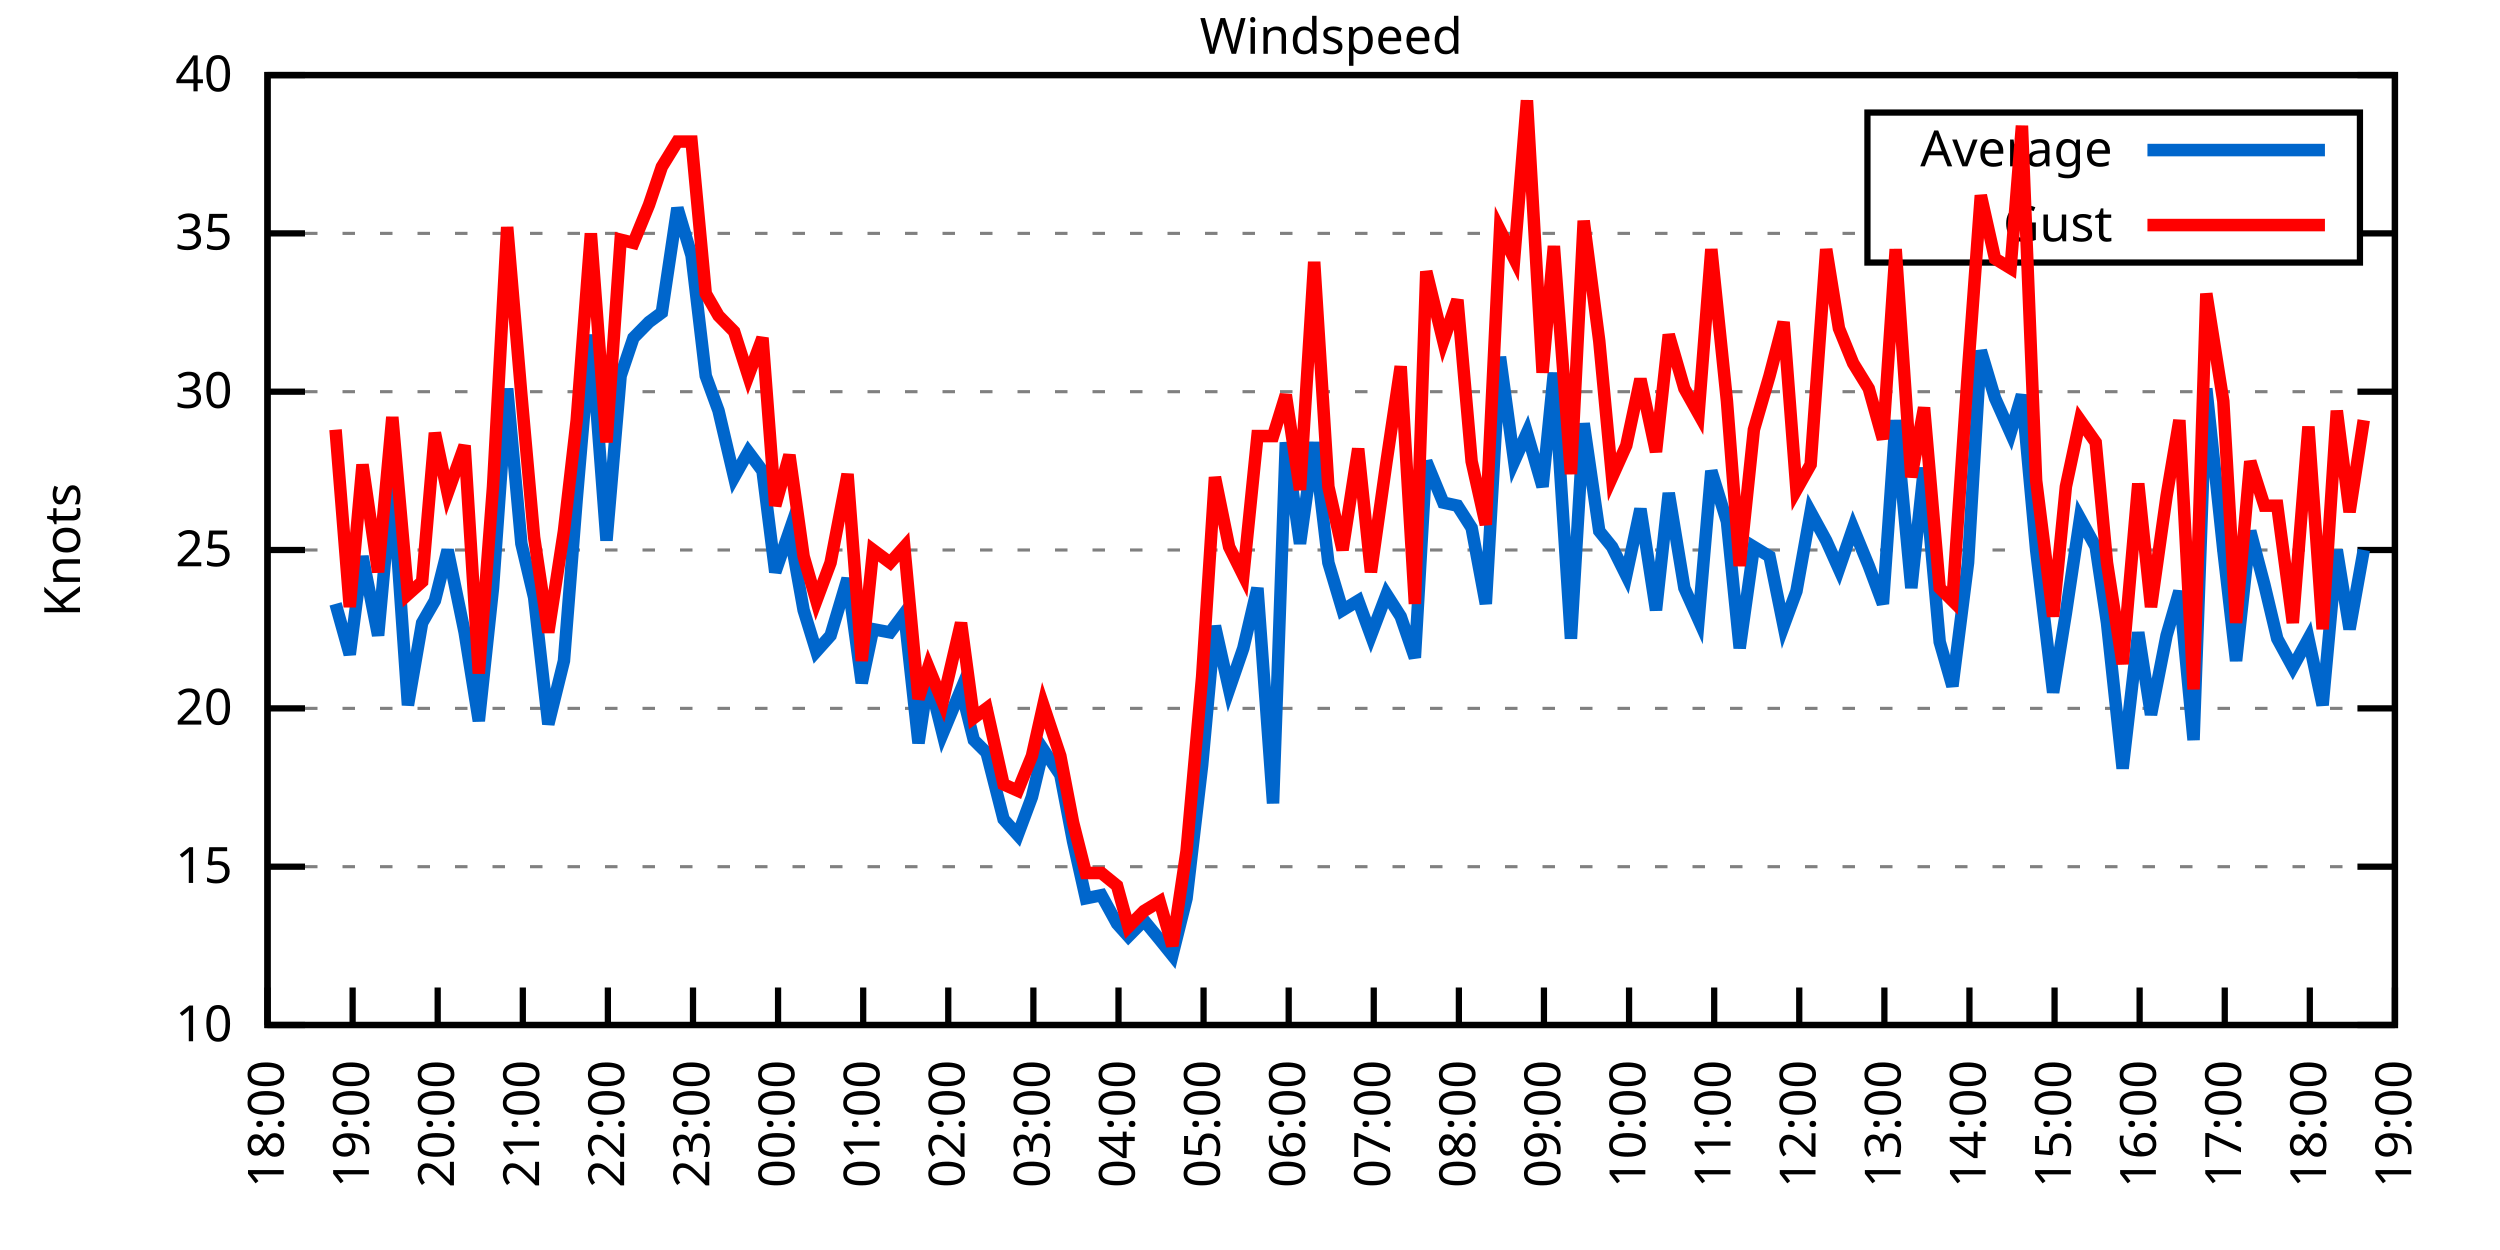
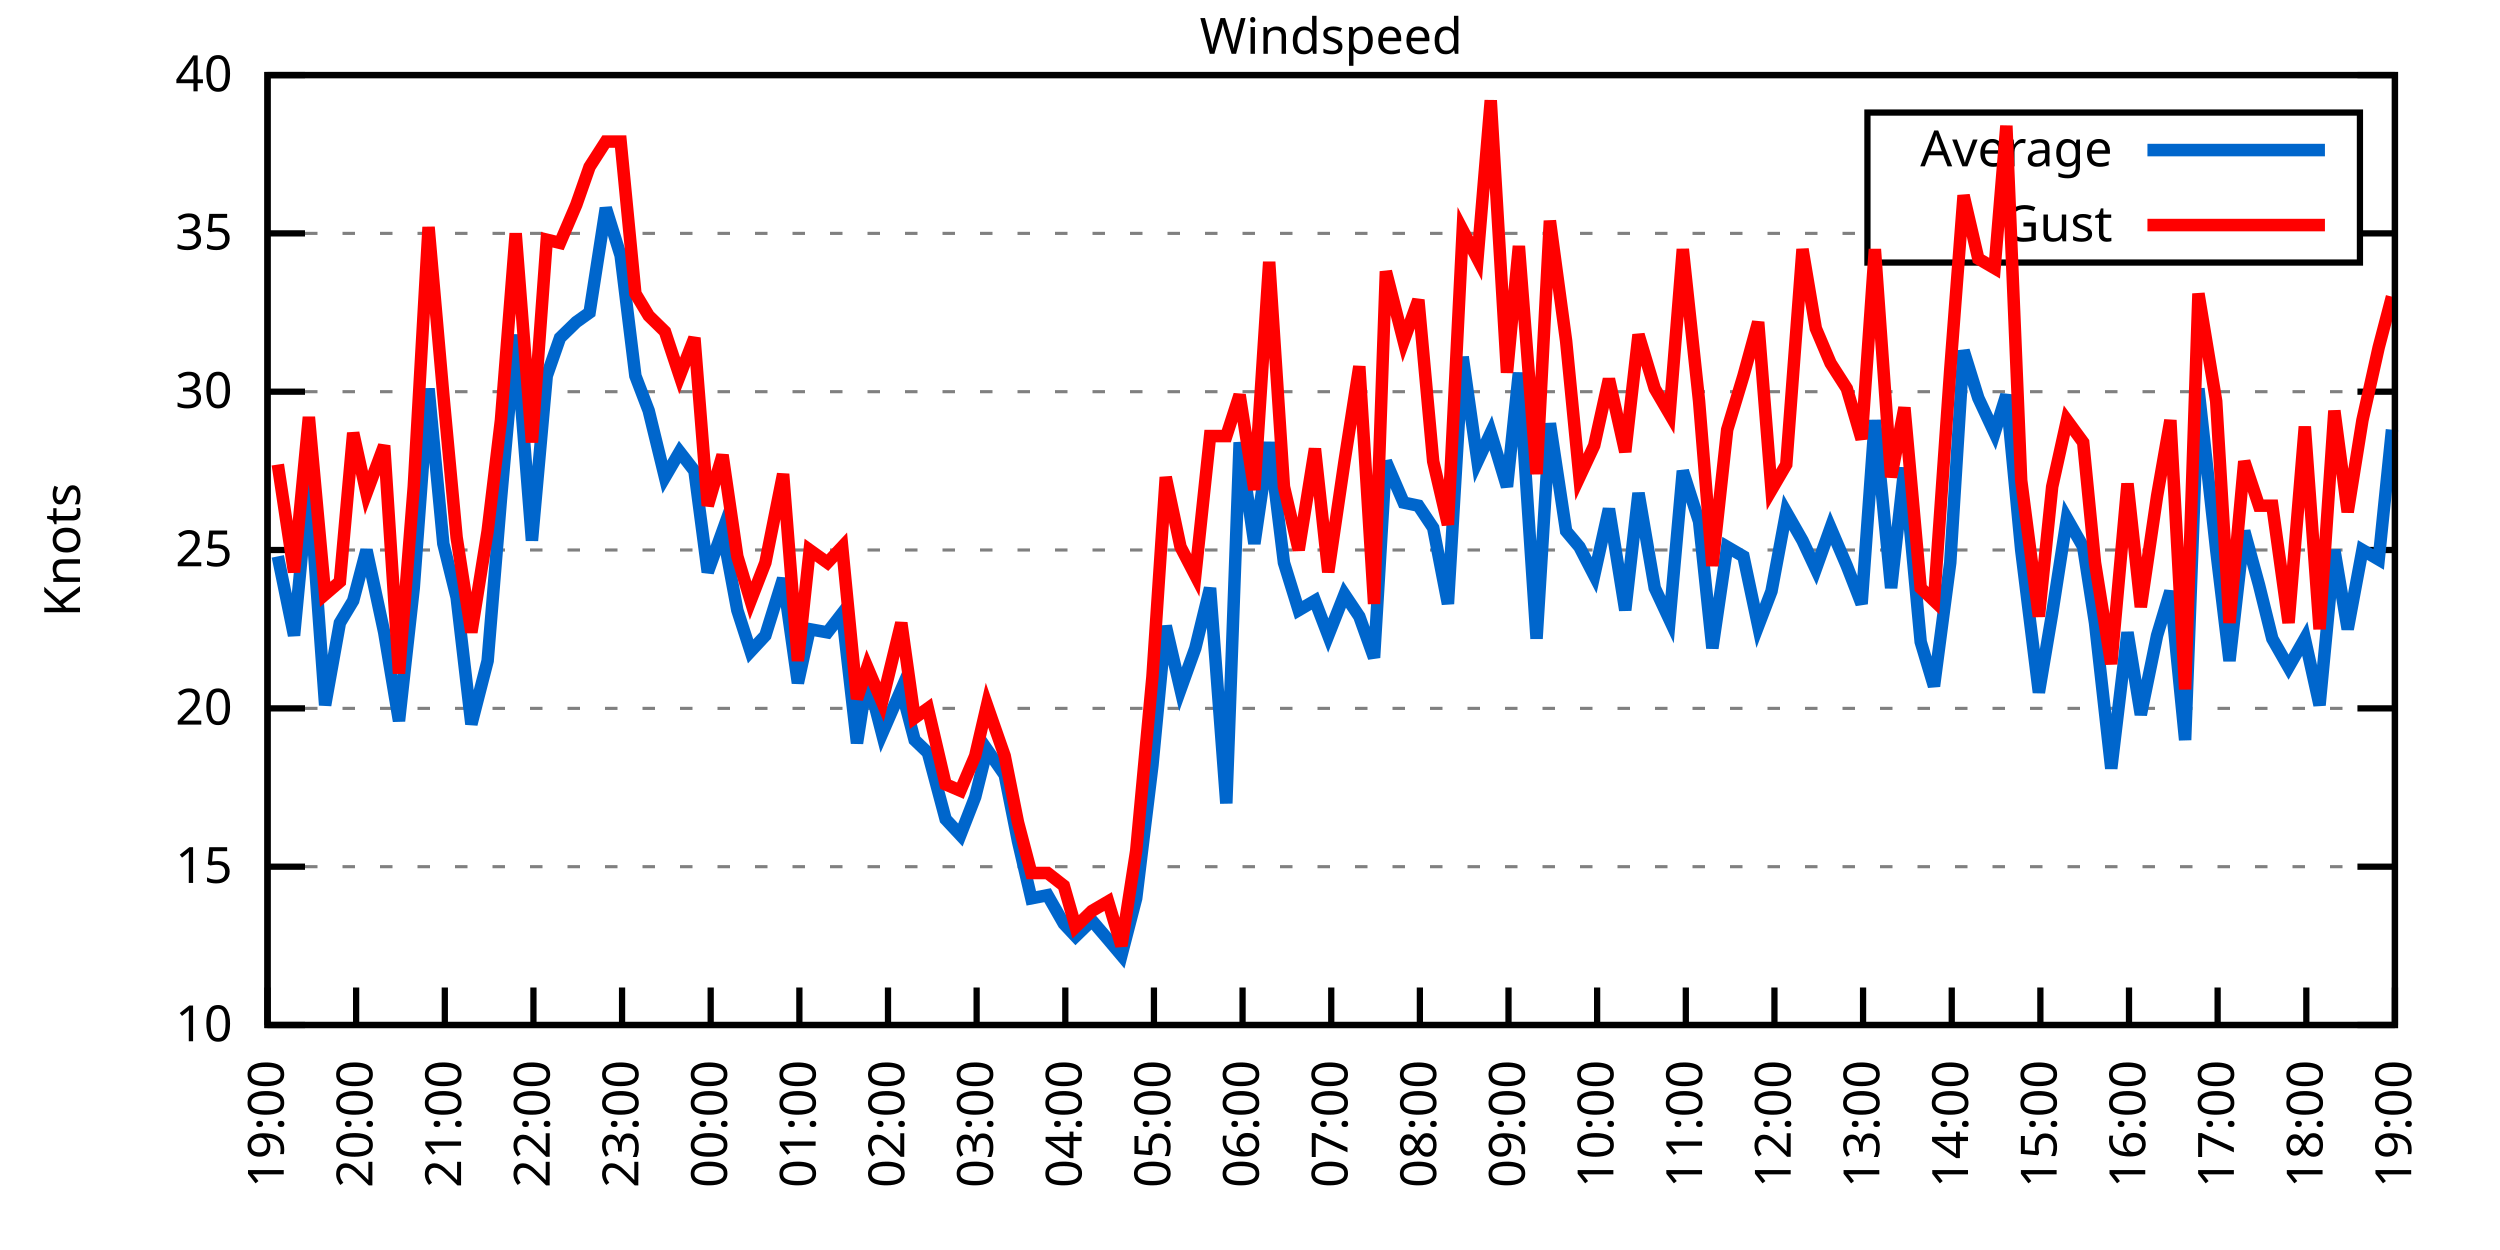
<svg xmlns="http://www.w3.org/2000/svg" xmlns:xlink="http://www.w3.org/1999/xlink" width="400" height="200" viewBox="0 0 400 200">
  <g id="gnuplot_canvas">
    <rect x="0" y="0" width="400" height="200" fill="none" />
    <defs>
      <circle id="gpDot" r="0.5" stroke-width="0.5" stroke="currentColor" />
      <path id="gpPt0" stroke-width="0.333" stroke="currentColor" d="M-1,0 h2 M0,-1 v2" />
      <path id="gpPt1" stroke-width="0.333" stroke="currentColor" d="M-1,-1 L1,1 M1,-1 L-1,1" />
      <path id="gpPt2" stroke-width="0.333" stroke="currentColor" d="M-1,0 L1,0 M0,-1 L0,1 M-1,-1 L1,1 M-1,1 L1,-1" />
      <rect id="gpPt3" stroke-width="0.333" stroke="currentColor" x="-1" y="-1" width="2" height="2" />
      <rect id="gpPt4" stroke-width="0.333" stroke="currentColor" fill="currentColor" x="-1" y="-1" width="2" height="2" />
      <circle id="gpPt5" stroke-width="0.333" stroke="currentColor" cx="0" cy="0" r="1" />
      <use xlink:href="#gpPt5" id="gpPt6" fill="currentColor" stroke="none" />
      <path id="gpPt7" stroke-width="0.333" stroke="currentColor" d="M0,-1.33 L-1.33,0.67 L1.33,0.67 z" />
      <use xlink:href="#gpPt7" id="gpPt8" fill="currentColor" stroke="none" />
      <use xlink:href="#gpPt7" id="gpPt9" stroke="currentColor" transform="rotate(180)" />
      <use xlink:href="#gpPt9" id="gpPt10" fill="currentColor" stroke="none" />
      <use xlink:href="#gpPt3" id="gpPt11" stroke="currentColor" transform="rotate(45)" />
      <use xlink:href="#gpPt11" id="gpPt12" fill="currentColor" stroke="none" />
      <path id="gpPt13" stroke-width="0.333" stroke="currentColor" d="M0,1.330 L1.265,0.411 L0.782,-1.067 L-0.782,-1.076 L-1.265,0.411 z" />
      <use xlink:href="#gpPt13" id="gpPt14" fill="currentColor" stroke="none" />
      <filter id="textbox" filterUnits="objectBoundingBox" x="0" y="0" height="1" width="1">
        <feFlood flood-color="white" flood-opacity="1" result="bgnd" />
        <feComposite in="SourceGraphic" in2="bgnd" operator="atop" />
      </filter>
      <filter id="greybox" filterUnits="objectBoundingBox" x="0" y="0" height="1" width="1">
        <feFlood flood-color="lightgrey" flood-opacity="1" result="grey" />
        <feComposite in="SourceGraphic" in2="grey" operator="atop" />
      </filter>
    </defs>
    <g fill="none" color="white" stroke="currentColor" stroke-width="1.00" stroke-linecap="butt" stroke-linejoin="miter">
</g>
    <g fill="none" color="black" stroke="currentColor" stroke-width="1.00" stroke-linecap="butt" stroke-linejoin="miter">
      <g stroke="none" shape-rendering="crispEdges">
        <polygon fill="rgb(255, 255, 255)" points="42.80,164.00 383.18,164.00 383.18,12.02 42.80,12.02 " />
      </g>
    </g>
    <g fill="none" color="black" stroke="currentColor" stroke-width="1.00" stroke-linecap="butt" stroke-linejoin="miter">
</g>
    <g fill="none" color="black" stroke="black" stroke-width="0.50" stroke-linecap="butt" stroke-linejoin="miter">
</g>
    <g fill="none" color="gray" stroke="currentColor" stroke-width="0.50" stroke-linecap="butt" stroke-linejoin="miter">
      <path stroke="gray" stroke-dasharray="2,4" class="gridline" d="M42.80,164.00 L383.19,164.00  " />
    </g>
    <g fill="none" color="gray" stroke="gray" stroke-width="1.00" stroke-linecap="butt" stroke-linejoin="miter">
</g>
    <g fill="none" color="black" stroke="currentColor" stroke-width="1.00" stroke-linecap="butt" stroke-linejoin="miter">
      <path stroke="black" d="M42.80,164.00 L48.80,164.00 M383.19,164.00 L377.19,164.00  " />
      <g transform="translate(37.20,166.60)" stroke="none" fill="black" font-family="Sans" font-size="8.00" text-anchor="end">
        <text>
          <tspan font-family="Sans"> 10</tspan>
        </text>
      </g>
    </g>
    <g fill="none" color="black" stroke="currentColor" stroke-width="1.00" stroke-linecap="butt" stroke-linejoin="miter">
</g>
    <g fill="none" color="black" stroke="black" stroke-width="0.50" stroke-linecap="butt" stroke-linejoin="miter">
</g>
    <g fill="none" color="gray" stroke="currentColor" stroke-width="0.50" stroke-linecap="butt" stroke-linejoin="miter">
      <path stroke="gray" stroke-dasharray="2,4" class="gridline" d="M42.80,138.67 L383.19,138.67  " />
    </g>
    <g fill="none" color="gray" stroke="gray" stroke-width="1.00" stroke-linecap="butt" stroke-linejoin="miter">
</g>
    <g fill="none" color="black" stroke="currentColor" stroke-width="1.00" stroke-linecap="butt" stroke-linejoin="miter">
      <path stroke="black" d="M42.80,138.67 L48.80,138.67 M383.19,138.67 L377.19,138.67  " />
      <g transform="translate(37.20,141.27)" stroke="none" fill="black" font-family="Sans" font-size="8.00" text-anchor="end">
        <text>
          <tspan font-family="Sans"> 15</tspan>
        </text>
      </g>
    </g>
    <g fill="none" color="black" stroke="currentColor" stroke-width="1.00" stroke-linecap="butt" stroke-linejoin="miter">
</g>
    <g fill="none" color="black" stroke="black" stroke-width="0.50" stroke-linecap="butt" stroke-linejoin="miter">
</g>
    <g fill="none" color="gray" stroke="currentColor" stroke-width="0.50" stroke-linecap="butt" stroke-linejoin="miter">
      <path stroke="gray" stroke-dasharray="2,4" class="gridline" d="M42.80,113.34 L383.19,113.34  " />
    </g>
    <g fill="none" color="gray" stroke="gray" stroke-width="1.00" stroke-linecap="butt" stroke-linejoin="miter">
</g>
    <g fill="none" color="black" stroke="currentColor" stroke-width="1.00" stroke-linecap="butt" stroke-linejoin="miter">
      <path stroke="black" d="M42.80,113.34 L48.80,113.34 M383.19,113.34 L377.19,113.34  " />
      <g transform="translate(37.20,115.94)" stroke="none" fill="black" font-family="Sans" font-size="8.00" text-anchor="end">
        <text>
          <tspan font-family="Sans"> 20</tspan>
        </text>
      </g>
    </g>
    <g fill="none" color="black" stroke="currentColor" stroke-width="1.00" stroke-linecap="butt" stroke-linejoin="miter">
</g>
    <g fill="none" color="black" stroke="black" stroke-width="0.50" stroke-linecap="butt" stroke-linejoin="miter">
</g>
    <g fill="none" color="gray" stroke="currentColor" stroke-width="0.50" stroke-linecap="butt" stroke-linejoin="miter">
      <path stroke="gray" stroke-dasharray="2,4" class="gridline" d="M42.80,88.00 L383.19,88.00  " />
    </g>
    <g fill="none" color="gray" stroke="gray" stroke-width="1.00" stroke-linecap="butt" stroke-linejoin="miter">
</g>
    <g fill="none" color="black" stroke="currentColor" stroke-width="1.00" stroke-linecap="butt" stroke-linejoin="miter">
      <path stroke="black" d="M42.80,88.00 L48.80,88.00 M383.19,88.00 L377.19,88.00  " />
      <g transform="translate(37.20,90.60)" stroke="none" fill="black" font-family="Sans" font-size="8.00" text-anchor="end">
        <text>
          <tspan font-family="Sans"> 25</tspan>
        </text>
      </g>
    </g>
    <g fill="none" color="black" stroke="currentColor" stroke-width="1.00" stroke-linecap="butt" stroke-linejoin="miter">
</g>
    <g fill="none" color="black" stroke="black" stroke-width="0.50" stroke-linecap="butt" stroke-linejoin="miter">
</g>
    <g fill="none" color="gray" stroke="currentColor" stroke-width="0.50" stroke-linecap="butt" stroke-linejoin="miter">
      <path stroke="gray" stroke-dasharray="2,4" class="gridline" d="M42.80,62.67 L383.19,62.67  " />
    </g>
    <g fill="none" color="gray" stroke="gray" stroke-width="1.00" stroke-linecap="butt" stroke-linejoin="miter">
</g>
    <g fill="none" color="black" stroke="currentColor" stroke-width="1.00" stroke-linecap="butt" stroke-linejoin="miter">
      <path stroke="black" d="M42.80,62.67 L48.80,62.67 M383.19,62.67 L377.19,62.67  " />
      <g transform="translate(37.20,65.27)" stroke="none" fill="black" font-family="Sans" font-size="8.00" text-anchor="end">
        <text>
          <tspan font-family="Sans"> 30</tspan>
        </text>
      </g>
    </g>
    <g fill="none" color="black" stroke="currentColor" stroke-width="1.00" stroke-linecap="butt" stroke-linejoin="miter">
</g>
    <g fill="none" color="black" stroke="black" stroke-width="0.50" stroke-linecap="butt" stroke-linejoin="miter">
</g>
    <g fill="none" color="gray" stroke="currentColor" stroke-width="0.50" stroke-linecap="butt" stroke-linejoin="miter">
      <path stroke="gray" stroke-dasharray="2,4" class="gridline" d="M42.80,37.34 L298.79,37.34 M377.59,37.34 L383.19,37.34  " />
    </g>
    <g fill="none" color="gray" stroke="gray" stroke-width="1.00" stroke-linecap="butt" stroke-linejoin="miter">
</g>
    <g fill="none" color="black" stroke="currentColor" stroke-width="1.00" stroke-linecap="butt" stroke-linejoin="miter">
      <path stroke="black" d="M42.80,37.34 L48.80,37.34 M383.19,37.34 L377.19,37.34  " />
      <g transform="translate(37.20,39.94)" stroke="none" fill="black" font-family="Sans" font-size="8.00" text-anchor="end">
        <text>
          <tspan font-family="Sans"> 35</tspan>
        </text>
      </g>
    </g>
    <g fill="none" color="black" stroke="currentColor" stroke-width="1.00" stroke-linecap="butt" stroke-linejoin="miter">
</g>
    <g fill="none" color="black" stroke="black" stroke-width="0.50" stroke-linecap="butt" stroke-linejoin="miter">
</g>
    <g fill="none" color="gray" stroke="currentColor" stroke-width="0.50" stroke-linecap="butt" stroke-linejoin="miter">
      <path stroke="gray" stroke-dasharray="2,4" class="gridline" d="M42.80,12.01 L383.19,12.01  " />
    </g>
    <g fill="none" color="gray" stroke="gray" stroke-width="1.00" stroke-linecap="butt" stroke-linejoin="miter">
</g>
    <g fill="none" color="black" stroke="currentColor" stroke-width="1.00" stroke-linecap="butt" stroke-linejoin="miter">
      <path stroke="black" d="M42.80,12.01 L48.80,12.01 M383.19,12.01 L377.19,12.01  " />
      <g transform="translate(37.20,14.61)" stroke="none" fill="black" font-family="Sans" font-size="8.00" text-anchor="end">
        <text>
          <tspan font-family="Sans"> 40</tspan>
        </text>
      </g>
    </g>
    <g fill="none" color="black" stroke="currentColor" stroke-width="1.00" stroke-linecap="butt" stroke-linejoin="miter">
      <path stroke="black" d="M42.80,164.00 L42.80,158.00  " />
      <g transform="translate(45.40,169.60) rotate(270.00)" stroke="none" fill="black" font-family="Sans" font-size="8.00" text-anchor="end">
        <text>
-           <tspan font-family="Sans">18:00</tspan>
-         </text>
-       </g>
-     </g>
-     <g fill="none" color="black" stroke="currentColor" stroke-width="1.00" stroke-linecap="butt" stroke-linejoin="miter">
-       <path stroke="black" d="M56.42,164.00 L56.42,158.00  " />
-       <g transform="translate(59.02,169.60) rotate(270.00)" stroke="none" fill="black" font-family="Sans" font-size="8.00" text-anchor="end">
-         <text>
          <tspan font-family="Sans">19:00</tspan>
        </text>
      </g>
    </g>
    <g fill="none" color="black" stroke="currentColor" stroke-width="1.00" stroke-linecap="butt" stroke-linejoin="miter">
-       <path stroke="black" d="M70.03,164.00 L70.03,158.00  " />
-       <g transform="translate(72.63,169.60) rotate(270.00)" stroke="none" fill="black" font-family="Sans" font-size="8.00" text-anchor="end">
+       <path stroke="black" d="M56.98,164.00 L56.98,158.00  " />
+       <g transform="translate(59.58,169.60) rotate(270.00)" stroke="none" fill="black" font-family="Sans" font-size="8.00" text-anchor="end">
        <text>
          <tspan font-family="Sans">20:00</tspan>
        </text>
      </g>
    </g>
    <g fill="none" color="black" stroke="currentColor" stroke-width="1.00" stroke-linecap="butt" stroke-linejoin="miter">
-       <path stroke="black" d="M83.65,164.00 L83.65,158.00  " />
-       <g transform="translate(86.25,169.60) rotate(270.00)" stroke="none" fill="black" font-family="Sans" font-size="8.00" text-anchor="end">
+       <path stroke="black" d="M71.17,164.00 L71.17,158.00  " />
+       <g transform="translate(73.77,169.60) rotate(270.00)" stroke="none" fill="black" font-family="Sans" font-size="8.00" text-anchor="end">
        <text>
          <tspan font-family="Sans">21:00</tspan>
        </text>
      </g>
    </g>
    <g fill="none" color="black" stroke="currentColor" stroke-width="1.00" stroke-linecap="butt" stroke-linejoin="miter">
-       <path stroke="black" d="M97.26,164.00 L97.26,158.00  " />
-       <g transform="translate(99.86,169.60) rotate(270.00)" stroke="none" fill="black" font-family="Sans" font-size="8.00" text-anchor="end">
+       <path stroke="black" d="M85.35,164.00 L85.35,158.00  " />
+       <g transform="translate(87.95,169.60) rotate(270.00)" stroke="none" fill="black" font-family="Sans" font-size="8.00" text-anchor="end">
        <text>
          <tspan font-family="Sans">22:00</tspan>
        </text>
      </g>
    </g>
    <g fill="none" color="black" stroke="currentColor" stroke-width="1.00" stroke-linecap="butt" stroke-linejoin="miter">
-       <path stroke="black" d="M110.88,164.00 L110.88,158.00  " />
-       <g transform="translate(113.48,169.60) rotate(270.00)" stroke="none" fill="black" font-family="Sans" font-size="8.00" text-anchor="end">
+       <path stroke="black" d="M99.53,164.00 L99.53,158.00  " />
+       <g transform="translate(102.13,169.60) rotate(270.00)" stroke="none" fill="black" font-family="Sans" font-size="8.00" text-anchor="end">
        <text>
          <tspan font-family="Sans">23:00</tspan>
        </text>
      </g>
    </g>
    <g fill="none" color="black" stroke="currentColor" stroke-width="1.00" stroke-linecap="butt" stroke-linejoin="miter">
-       <path stroke="black" d="M124.49,164.00 L124.49,158.00  " />
-       <g transform="translate(127.09,169.60) rotate(270.00)" stroke="none" fill="black" font-family="Sans" font-size="8.00" text-anchor="end">
+       <path stroke="black" d="M113.71,164.00 L113.71,158.00  " />
+       <g transform="translate(116.31,169.60) rotate(270.00)" stroke="none" fill="black" font-family="Sans" font-size="8.00" text-anchor="end">
        <text>
          <tspan font-family="Sans">00:00</tspan>
        </text>
      </g>
    </g>
    <g fill="none" color="black" stroke="currentColor" stroke-width="1.00" stroke-linecap="butt" stroke-linejoin="miter">
-       <path stroke="black" d="M138.11,164.00 L138.11,158.00  " />
-       <g transform="translate(140.71,169.60) rotate(270.00)" stroke="none" fill="black" font-family="Sans" font-size="8.00" text-anchor="end">
+       <path stroke="black" d="M127.90,164.00 L127.90,158.00  " />
+       <g transform="translate(130.50,169.60) rotate(270.00)" stroke="none" fill="black" font-family="Sans" font-size="8.00" text-anchor="end">
        <text>
          <tspan font-family="Sans">01:00</tspan>
        </text>
      </g>
    </g>
    <g fill="none" color="black" stroke="currentColor" stroke-width="1.00" stroke-linecap="butt" stroke-linejoin="miter">
-       <path stroke="black" d="M151.72,164.00 L151.72,158.00  " />
-       <g transform="translate(154.32,169.60) rotate(270.00)" stroke="none" fill="black" font-family="Sans" font-size="8.00" text-anchor="end">
+       <path stroke="black" d="M142.08,164.00 L142.08,158.00  " />
+       <g transform="translate(144.68,169.60) rotate(270.00)" stroke="none" fill="black" font-family="Sans" font-size="8.00" text-anchor="end">
        <text>
          <tspan font-family="Sans">02:00</tspan>
        </text>
      </g>
    </g>
    <g fill="none" color="black" stroke="currentColor" stroke-width="1.00" stroke-linecap="butt" stroke-linejoin="miter">
-       <path stroke="black" d="M165.34,164.00 L165.34,158.00  " />
-       <g transform="translate(167.94,169.60) rotate(270.00)" stroke="none" fill="black" font-family="Sans" font-size="8.00" text-anchor="end">
+       <path stroke="black" d="M156.26,164.00 L156.26,158.00  " />
+       <g transform="translate(158.86,169.60) rotate(270.00)" stroke="none" fill="black" font-family="Sans" font-size="8.00" text-anchor="end">
        <text>
          <tspan font-family="Sans">03:00</tspan>
        </text>
      </g>
    </g>
    <g fill="none" color="black" stroke="currentColor" stroke-width="1.00" stroke-linecap="butt" stroke-linejoin="miter">
-       <path stroke="black" d="M178.96,164.00 L178.96,158.00  " />
-       <g transform="translate(181.56,169.60) rotate(270.00)" stroke="none" fill="black" font-family="Sans" font-size="8.00" text-anchor="end">
+       <path stroke="black" d="M170.45,164.00 L170.45,158.00  " />
+       <g transform="translate(173.05,169.60) rotate(270.00)" stroke="none" fill="black" font-family="Sans" font-size="8.00" text-anchor="end">
        <text>
          <tspan font-family="Sans">04:00</tspan>
        </text>
      </g>
    </g>
    <g fill="none" color="black" stroke="currentColor" stroke-width="1.00" stroke-linecap="butt" stroke-linejoin="miter">
-       <path stroke="black" d="M192.57,164.00 L192.57,158.00  " />
-       <g transform="translate(195.17,169.60) rotate(270.00)" stroke="none" fill="black" font-family="Sans" font-size="8.00" text-anchor="end">
+       <path stroke="black" d="M184.63,164.00 L184.63,158.00  " />
+       <g transform="translate(187.23,169.60) rotate(270.00)" stroke="none" fill="black" font-family="Sans" font-size="8.00" text-anchor="end">
        <text>
          <tspan font-family="Sans">05:00</tspan>
        </text>
      </g>
    </g>
    <g fill="none" color="black" stroke="currentColor" stroke-width="1.00" stroke-linecap="butt" stroke-linejoin="miter">
-       <path stroke="black" d="M206.19,164.00 L206.19,158.00  " />
-       <g transform="translate(208.79,169.60) rotate(270.00)" stroke="none" fill="black" font-family="Sans" font-size="8.00" text-anchor="end">
+       <path stroke="black" d="M198.81,164.00 L198.81,158.00  " />
+       <g transform="translate(201.41,169.60) rotate(270.00)" stroke="none" fill="black" font-family="Sans" font-size="8.00" text-anchor="end">
        <text>
          <tspan font-family="Sans">06:00</tspan>
        </text>
      </g>
    </g>
    <g fill="none" color="black" stroke="currentColor" stroke-width="1.00" stroke-linecap="butt" stroke-linejoin="miter">
-       <path stroke="black" d="M219.80,164.00 L219.80,158.00  " />
-       <g transform="translate(222.40,169.60) rotate(270.00)" stroke="none" fill="black" font-family="Sans" font-size="8.00" text-anchor="end">
+       <path stroke="black" d="M213.00,164.00 L213.00,158.00  " />
+       <g transform="translate(215.60,169.60) rotate(270.00)" stroke="none" fill="black" font-family="Sans" font-size="8.00" text-anchor="end">
        <text>
          <tspan font-family="Sans">07:00</tspan>
        </text>
      </g>
    </g>
    <g fill="none" color="black" stroke="currentColor" stroke-width="1.00" stroke-linecap="butt" stroke-linejoin="miter">
-       <path stroke="black" d="M233.42,164.00 L233.42,158.00  " />
-       <g transform="translate(236.02,169.60) rotate(270.00)" stroke="none" fill="black" font-family="Sans" font-size="8.00" text-anchor="end">
+       <path stroke="black" d="M227.18,164.00 L227.18,158.00  " />
+       <g transform="translate(229.78,169.60) rotate(270.00)" stroke="none" fill="black" font-family="Sans" font-size="8.00" text-anchor="end">
        <text>
          <tspan font-family="Sans">08:00</tspan>
        </text>
      </g>
    </g>
    <g fill="none" color="black" stroke="currentColor" stroke-width="1.00" stroke-linecap="butt" stroke-linejoin="miter">
-       <path stroke="black" d="M247.03,164.00 L247.03,158.00  " />
-       <g transform="translate(249.63,169.60) rotate(270.00)" stroke="none" fill="black" font-family="Sans" font-size="8.00" text-anchor="end">
+       <path stroke="black" d="M241.36,164.00 L241.36,158.00  " />
+       <g transform="translate(243.96,169.60) rotate(270.00)" stroke="none" fill="black" font-family="Sans" font-size="8.00" text-anchor="end">
        <text>
          <tspan font-family="Sans">09:00</tspan>
        </text>
      </g>
    </g>
    <g fill="none" color="black" stroke="currentColor" stroke-width="1.00" stroke-linecap="butt" stroke-linejoin="miter">
-       <path stroke="black" d="M260.65,164.00 L260.65,158.00  " />
-       <g transform="translate(263.25,169.60) rotate(270.00)" stroke="none" fill="black" font-family="Sans" font-size="8.00" text-anchor="end">
+       <path stroke="black" d="M255.54,164.00 L255.54,158.00  " />
+       <g transform="translate(258.14,169.60) rotate(270.00)" stroke="none" fill="black" font-family="Sans" font-size="8.00" text-anchor="end">
        <text>
          <tspan font-family="Sans">10:00</tspan>
        </text>
      </g>
    </g>
    <g fill="none" color="black" stroke="currentColor" stroke-width="1.00" stroke-linecap="butt" stroke-linejoin="miter">
-       <path stroke="black" d="M274.27,164.00 L274.27,158.00  " />
-       <g transform="translate(276.87,169.60) rotate(270.00)" stroke="none" fill="black" font-family="Sans" font-size="8.00" text-anchor="end">
+       <path stroke="black" d="M269.73,164.00 L269.73,158.00  " />
+       <g transform="translate(272.33,169.60) rotate(270.00)" stroke="none" fill="black" font-family="Sans" font-size="8.00" text-anchor="end">
        <text>
          <tspan font-family="Sans">11:00</tspan>
        </text>
      </g>
    </g>
    <g fill="none" color="black" stroke="currentColor" stroke-width="1.00" stroke-linecap="butt" stroke-linejoin="miter">
-       <path stroke="black" d="M287.88,164.00 L287.88,158.00  " />
-       <g transform="translate(290.48,169.60) rotate(270.00)" stroke="none" fill="black" font-family="Sans" font-size="8.00" text-anchor="end">
+       <path stroke="black" d="M283.91,164.00 L283.91,158.00  " />
+       <g transform="translate(286.51,169.60) rotate(270.00)" stroke="none" fill="black" font-family="Sans" font-size="8.00" text-anchor="end">
        <text>
          <tspan font-family="Sans">12:00</tspan>
        </text>
      </g>
    </g>
    <g fill="none" color="black" stroke="currentColor" stroke-width="1.00" stroke-linecap="butt" stroke-linejoin="miter">
-       <path stroke="black" d="M301.50,164.00 L301.50,158.00  " />
-       <g transform="translate(304.10,169.60) rotate(270.00)" stroke="none" fill="black" font-family="Sans" font-size="8.00" text-anchor="end">
+       <path stroke="black" d="M298.09,164.00 L298.09,158.00  " />
+       <g transform="translate(300.69,169.60) rotate(270.00)" stroke="none" fill="black" font-family="Sans" font-size="8.00" text-anchor="end">
        <text>
          <tspan font-family="Sans">13:00</tspan>
        </text>
      </g>
    </g>
    <g fill="none" color="black" stroke="currentColor" stroke-width="1.00" stroke-linecap="butt" stroke-linejoin="miter">
-       <path stroke="black" d="M315.11,164.00 L315.11,158.00  " />
-       <g transform="translate(317.71,169.60) rotate(270.00)" stroke="none" fill="black" font-family="Sans" font-size="8.00" text-anchor="end">
+       <path stroke="black" d="M312.28,164.00 L312.28,158.00  " />
+       <g transform="translate(314.88,169.60) rotate(270.00)" stroke="none" fill="black" font-family="Sans" font-size="8.00" text-anchor="end">
        <text>
          <tspan font-family="Sans">14:00</tspan>
        </text>
      </g>
    </g>
    <g fill="none" color="black" stroke="currentColor" stroke-width="1.00" stroke-linecap="butt" stroke-linejoin="miter">
-       <path stroke="black" d="M328.73,164.00 L328.73,158.00  " />
-       <g transform="translate(331.33,169.60) rotate(270.00)" stroke="none" fill="black" font-family="Sans" font-size="8.00" text-anchor="end">
+       <path stroke="black" d="M326.46,164.00 L326.46,158.00  " />
+       <g transform="translate(329.06,169.60) rotate(270.00)" stroke="none" fill="black" font-family="Sans" font-size="8.00" text-anchor="end">
        <text>
          <tspan font-family="Sans">15:00</tspan>
        </text>
      </g>
    </g>
    <g fill="none" color="black" stroke="currentColor" stroke-width="1.00" stroke-linecap="butt" stroke-linejoin="miter">
-       <path stroke="black" d="M342.34,164.00 L342.34,158.00  " />
-       <g transform="translate(344.94,169.60) rotate(270.00)" stroke="none" fill="black" font-family="Sans" font-size="8.00" text-anchor="end">
+       <path stroke="black" d="M340.64,164.00 L340.64,158.00  " />
+       <g transform="translate(343.24,169.60) rotate(270.00)" stroke="none" fill="black" font-family="Sans" font-size="8.00" text-anchor="end">
        <text>
          <tspan font-family="Sans">16:00</tspan>
        </text>
      </g>
    </g>
    <g fill="none" color="black" stroke="currentColor" stroke-width="1.00" stroke-linecap="butt" stroke-linejoin="miter">
-       <path stroke="black" d="M355.96,164.00 L355.96,158.00  " />
-       <g transform="translate(358.56,169.60) rotate(270.00)" stroke="none" fill="black" font-family="Sans" font-size="8.00" text-anchor="end">
+       <path stroke="black" d="M354.82,164.00 L354.82,158.00  " />
+       <g transform="translate(357.42,169.60) rotate(270.00)" stroke="none" fill="black" font-family="Sans" font-size="8.00" text-anchor="end">
        <text>
          <tspan font-family="Sans">17:00</tspan>
        </text>
      </g>
    </g>
    <g fill="none" color="black" stroke="currentColor" stroke-width="1.00" stroke-linecap="butt" stroke-linejoin="miter">
-       <path stroke="black" d="M369.57,164.00 L369.57,158.00  " />
-       <g transform="translate(372.17,169.60) rotate(270.00)" stroke="none" fill="black" font-family="Sans" font-size="8.00" text-anchor="end">
+       <path stroke="black" d="M369.01,164.00 L369.01,158.00  " />
+       <g transform="translate(371.61,169.60) rotate(270.00)" stroke="none" fill="black" font-family="Sans" font-size="8.00" text-anchor="end">
        <text>
          <tspan font-family="Sans">18:00</tspan>
        </text>
      </g>
    </g>
    <g fill="none" color="black" stroke="currentColor" stroke-width="1.00" stroke-linecap="butt" stroke-linejoin="miter">
      <path stroke="black" d="M383.19,164.00 L383.19,158.00  " />
      <g transform="translate(385.79,169.60) rotate(270.00)" stroke="none" fill="black" font-family="Sans" font-size="8.00" text-anchor="end">
        <text>
          <tspan font-family="Sans">19:00</tspan>
        </text>
      </g>
    </g>
    <g fill="none" color="black" stroke="currentColor" stroke-width="1.00" stroke-linecap="butt" stroke-linejoin="miter">
</g>
    <g fill="none" color="black" stroke="currentColor" stroke-width="1.00" stroke-linecap="butt" stroke-linejoin="miter">
      <path stroke="black" d="M42.80,12.01 L42.80,164.00 L383.19,164.00 L383.19,12.01 L42.80,12.01 Z  " />
    </g>
    <g fill="none" color="black" stroke="currentColor" stroke-width="1.00" stroke-linecap="butt" stroke-linejoin="miter">
</g>
    <g fill="none" color="black" stroke="currentColor" stroke-width="1.00" stroke-linecap="butt" stroke-linejoin="miter">
      <path stroke="black" d="M298.79,42.01 L298.79,18.01 L377.59,18.01 L377.59,42.01 L298.79,42.01 Z  " />
    </g>
    <g id="Windspeed_plot_1">
      <g fill="none" color="white" stroke="black" stroke-width="2.00" stroke-linecap="butt" stroke-linejoin="miter">
</g>
      <g fill="none" color="black" stroke="currentColor" stroke-width="2.00" stroke-linecap="butt" stroke-linejoin="miter">
        <g transform="translate(337.99,26.61)" stroke="none" fill="black" font-family="Sans" font-size="8.00" text-anchor="end">
          <text>
            <tspan font-family="Sans">Average</tspan>
          </text>
        </g>
      </g>
      <g fill="none" color="black" stroke="currentColor" stroke-width="2.00" stroke-linecap="butt" stroke-linejoin="miter">
-         <path stroke="rgb(  0, 102, 204)" d="M343.59,24.01 L371.99,24.01 M53.69,96.62 L55.96,104.72 L58.00,89.02 L60.50,101.68 L62.77,76.86 L65.27,112.83   L67.54,99.66 L69.58,96.11 L71.62,88.00 L74.34,101.18 L76.61,115.36 L78.88,94.08 L81.15,62.17 L83.42,86.99   L85.46,95.60 L87.73,115.87 L90.23,105.74 L92.27,79.90 L94.54,53.55 L97.04,86.49 L99.30,60.14 L101.35,54.06   L103.84,51.53 L105.89,50.01 L108.38,33.29 L110.65,40.89 L112.92,60.14 L114.96,65.71 L117.46,76.35 L119.73,72.30   L122.00,75.34 L124.04,91.55 L126.31,84.97 L128.58,97.63 L130.62,104.22 L132.89,101.68 L135.61,92.56 L137.88,109.28   L139.70,100.67 L142.42,101.18 L144.69,98.14 L146.96,118.91 L148.55,108.27 L150.82,117.39 L153.77,110.30 L155.81,118.40   L157.85,120.43 L160.57,131.07 L162.84,133.60 L165.11,127.52 L166.93,119.92 L169.65,123.98 L171.69,134.62 L173.74,143.73   L176.23,143.23 L178.73,147.79 L180.54,149.81 L183.04,147.28 L185.54,150.32 L187.58,152.85 L189.85,143.73 L192.34,122.46   L194.39,100.16 L196.66,110.30 L198.93,103.71 L201.19,94.08 L203.69,128.54 L205.73,70.78 L208.00,86.99 L210.27,70.78   L212.54,90.03 L214.81,97.63 L217.31,96.11 L219.35,101.68 L221.85,95.10 L224.11,98.64 L226.38,105.23 L228.20,73.82   L230.92,80.41 L233.19,80.91 L235.46,84.46 L237.73,96.62 L240.00,57.10 L242.27,73.82 L244.31,69.26 L246.81,77.87   L248.62,59.63 L251.35,102.19 L253.39,67.74 L255.88,84.97 L257.93,87.50 L260.20,92.06 L262.47,81.42 L264.96,97.63   L267.00,78.89 L269.50,94.08 L271.77,99.15 L273.81,75.34 L276.31,83.45 L278.35,103.71 L280.62,87.50 L283.12,89.02   L285.38,100.16 L287.43,94.59 L289.70,81.93 L292.19,86.49 L294.23,91.04 L296.50,84.46 L299.00,90.54 L301.27,96.62   L303.31,67.23 L305.81,94.08 L307.85,74.83 L310.35,102.70 L312.39,109.79 L314.89,90.03 L316.93,56.09 L319.20,63.69   L321.69,69.26 L323.51,63.18 L325.78,88.00 L328.50,110.80 L330.54,98.14 L332.81,82.94 L335.31,87.50 L337.12,99.66   L339.62,122.96 L342.12,101.18 L344.16,114.35 L346.65,101.68 L348.70,94.59 L350.97,118.40 L353.01,62.17 L355.73,88.00   L357.77,105.74 L360.04,84.97 L362.31,93.58 L364.36,102.19 L366.85,106.75 L369.35,102.19 L371.62,112.83 L373.89,88.00   L375.93,100.67 L378.20,88.00  " />
+         <path stroke="rgb(  0, 102, 204)" d="M343.59,24.01 L371.99,24.01 M44.45,89.02 L47.05,101.68 L49.42,76.86 L52.02,112.83 L54.38,99.66 L56.51,96.11   L58.64,88.00 L61.47,101.18 L63.84,115.36 L66.20,94.08 L68.57,62.17 L70.93,86.99 L73.06,95.60 L75.42,115.87   L78.02,105.74 L80.15,79.90 L82.51,53.55 L85.11,86.49 L87.48,60.14 L89.60,54.06 L92.20,51.53 L94.33,50.01   L96.93,33.29 L99.30,40.89 L101.66,60.14 L103.79,65.71 L106.39,76.35 L108.75,72.30 L111.11,75.34 L113.24,91.55   L115.61,84.97 L117.97,97.63 L120.10,104.22 L122.46,101.68 L125.30,92.56 L127.66,109.28 L129.55,100.67 L132.39,101.18   L134.75,98.14 L137.12,118.91 L138.77,108.27 L141.13,117.39 L144.21,110.30 L146.34,118.40 L148.46,120.43 L151.30,131.07   L153.66,133.60 L156.03,127.52 L157.92,119.92 L160.75,123.98 L162.88,134.62 L165.01,143.73 L167.61,143.23 L170.21,147.79   L172.10,149.81 L174.70,147.28 L177.30,150.32 L179.43,152.85 L181.79,143.73 L184.39,122.46 L186.52,100.16 L188.88,110.30   L191.25,103.71 L193.61,94.08 L196.21,128.54 L198.34,70.78 L200.70,86.99 L203.07,70.78 L205.43,90.03 L207.79,97.63   L210.39,96.11 L212.52,101.68 L215.12,95.10 L217.49,98.64 L219.85,105.23 L221.74,73.82 L224.58,80.41 L226.94,80.91   L229.31,84.46 L231.67,96.62 L234.03,57.10 L236.40,73.82 L238.52,69.26 L241.12,77.87 L243.02,59.63 L245.85,102.19   L247.98,67.74 L250.58,84.97 L252.71,87.50 L255.07,92.06 L257.43,81.42 L260.04,97.63 L262.16,78.89 L264.76,94.08   L267.13,99.15 L269.25,75.34 L271.85,83.45 L273.98,103.71 L276.35,87.50 L278.95,89.02 L281.31,100.16 L283.44,94.59   L285.80,81.93 L288.40,86.49 L290.53,91.04 L292.89,84.46 L295.49,90.54 L297.86,96.62 L299.98,67.23 L302.58,94.08   L304.71,74.83 L307.31,102.70 L309.44,109.79 L312.04,90.03 L314.17,56.09 L316.53,63.69 L319.13,69.26 L321.02,63.18   L323.39,88.00 L326.22,110.80 L328.35,98.14 L330.71,82.94 L333.31,87.50 L335.20,99.66 L337.80,122.96 L340.40,101.18   L342.53,114.35 L345.13,101.68 L347.26,94.59 L349.62,118.40 L351.75,62.17 L354.59,88.00 L356.72,105.74 L359.08,84.97   L361.44,93.58 L363.57,102.19 L366.17,106.75 L368.77,102.19 L371.13,112.83 L373.50,88.00 L375.63,100.67 L377.99,88.00   L380.59,89.52 L382.72,68.75  " />
      </g>
    </g>
    <g id="Windspeed_plot_2">
      <g fill="none" color="black" stroke="currentColor" stroke-width="2.00" stroke-linecap="butt" stroke-linejoin="miter">
        <g transform="translate(337.99,38.61)" stroke="none" fill="black" font-family="Sans" font-size="8.00" text-anchor="end">
          <text>
            <tspan font-family="Sans">Gust</tspan>
          </text>
        </g>
      </g>
      <g fill="none" color="black" stroke="currentColor" stroke-width="2.00" stroke-linecap="butt" stroke-linejoin="miter">
-         <path stroke="rgb(255,   0,   0)" d="M343.59,36.01 L371.99,36.01 M53.69,68.75 L55.96,97.12 L58.00,74.33 L60.50,91.55 L62.77,66.73 L65.27,95.10   L67.54,93.07 L69.58,69.26 L71.62,78.89 L74.34,71.29 L76.61,107.76 L78.88,77.87 L81.15,36.33 L83.42,63.18   L85.46,85.98 L87.73,101.18 L90.23,84.97 L92.27,67.23 L94.54,37.34 L97.04,70.78 L99.30,38.35 L101.35,38.86   L103.84,32.78 L105.89,26.70 L108.38,22.65 L110.65,22.65 L112.92,46.97 L114.96,50.51 L117.46,53.05 L119.73,60.14   L122.00,54.06 L124.04,80.91 L126.31,72.81 L128.58,89.02 L130.62,96.11 L132.89,90.03 L135.61,75.85 L137.88,105.74   L139.70,88.00 L142.42,90.03 L144.69,87.50 L146.96,111.82 L148.55,106.75 L150.82,112.32 L153.77,99.66 L155.81,114.86   L157.85,113.34 L160.57,125.50 L162.84,126.51 L165.11,120.94 L166.93,112.83 L169.65,120.94 L171.69,131.58 L173.74,139.68   L176.23,139.68 L178.73,141.71 L180.54,148.29 L183.04,145.76 L185.54,144.24 L187.58,151.33 L189.85,136.14 L192.34,108.27   L194.39,76.35 L196.66,87.50 L198.93,92.06 L201.19,69.77 L203.69,69.77 L205.73,63.18 L208.00,78.38 L210.27,41.90   L212.54,77.87 L214.81,88.00 L217.31,71.79 L219.35,91.55 L221.85,73.82 L224.11,58.62 L226.38,96.62 L228.20,43.42   L230.92,54.57 L233.19,47.98 L235.46,73.82 L237.73,83.95 L240.00,36.84 L242.27,41.39 L244.31,16.06 L246.81,59.63   L248.62,39.37 L251.35,75.85 L253.39,35.32 L255.88,54.57 L257.93,76.35 L260.20,71.29 L262.47,60.65 L264.96,72.30   L267.00,53.55 L269.50,62.17 L271.77,66.22 L273.81,39.87 L276.31,64.19 L278.35,90.54 L280.62,68.75 L283.12,60.14   L285.38,51.53 L287.43,78.38 L289.70,74.33 L292.19,39.87 L294.23,52.54 L296.50,58.11 L299.00,62.17 L301.27,70.27   L303.31,39.87 L305.81,76.35 L307.85,65.21 L310.35,94.08 L312.39,96.11 L314.89,59.13 L316.93,31.26 L319.20,41.39   L321.69,42.91 L323.51,20.12 L325.78,76.86 L328.50,98.64 L330.54,77.87 L332.81,67.23 L335.31,70.78 L337.12,90.03   L339.62,106.24 L342.12,77.37 L344.16,97.12 L346.65,79.39 L348.70,67.23 L350.97,110.30 L353.01,46.97 L355.73,64.19   L357.77,99.66 L360.04,73.82 L362.31,80.91 L364.36,80.91 L366.85,99.66 L369.35,68.25 L371.62,100.67 L373.89,65.71   L375.93,81.93 L378.20,67.23  " />
+         <path stroke="rgb(255,   0,   0)" d="M343.59,36.01 L371.99,36.01 M44.45,74.33 L47.05,91.55 L49.42,66.73 L52.02,95.10 L54.38,93.07 L56.51,69.26   L58.64,78.89 L61.47,71.29 L63.84,107.76 L66.20,77.87 L68.57,36.33 L70.93,63.18 L73.06,85.98 L75.42,101.18   L78.02,84.97 L80.15,67.23 L82.51,37.34 L85.11,70.78 L87.48,38.35 L89.60,38.86 L92.20,32.78 L94.33,26.70   L96.93,22.65 L99.30,22.65 L101.66,46.97 L103.79,50.51 L106.39,53.05 L108.75,60.14 L111.11,54.06 L113.24,80.91   L115.61,72.81 L117.97,89.02 L120.10,96.11 L122.46,90.03 L125.30,75.85 L127.66,105.74 L129.55,88.00 L132.39,90.03   L134.75,87.50 L137.12,111.82 L138.77,106.75 L141.13,112.32 L144.21,99.66 L146.34,114.86 L148.46,113.34 L151.30,125.50   L153.66,126.51 L156.03,120.94 L157.92,112.83 L160.75,120.94 L162.88,131.58 L165.01,139.68 L167.61,139.68 L170.21,141.71   L172.10,148.29 L174.70,145.76 L177.30,144.24 L179.43,151.33 L181.79,136.14 L184.39,108.27 L186.52,76.35 L188.88,87.50   L191.25,92.06 L193.61,69.77 L196.21,69.77 L198.34,63.18 L200.70,78.38 L203.07,41.90 L205.43,77.87 L207.79,88.00   L210.39,71.79 L212.52,91.55 L215.12,73.82 L217.49,58.62 L219.85,96.62 L221.74,43.42 L224.58,54.57 L226.94,47.98   L229.31,73.82 L231.67,83.95 L234.03,36.84 L236.40,41.39 L238.52,16.06 L241.12,59.63 L243.02,39.37 L245.85,75.85   L247.98,35.32 L250.58,54.57 L252.71,76.35 L255.07,71.29 L257.43,60.65 L260.04,72.30 L262.16,53.55 L264.76,62.17   L267.13,66.22 L269.25,39.87 L271.85,64.19 L273.98,90.54 L276.35,68.75 L278.95,60.14 L281.31,51.53 L283.44,78.38   L285.80,74.33 L288.40,39.87 L290.53,52.54 L292.89,58.11 L295.49,62.17 L297.86,70.27 L299.98,39.87 L302.58,76.35   L304.71,65.21 L307.31,94.08 L309.44,96.11 L312.04,59.13 L314.17,31.26 L316.53,41.39 L319.13,42.91 L321.02,20.12   L323.39,76.86 L326.22,98.64 L328.35,77.87 L330.71,67.23 L333.31,70.78 L335.20,90.03 L337.80,106.24 L340.40,77.37   L342.53,97.12 L345.13,79.39 L347.26,67.23 L349.62,110.30 L351.75,46.97 L354.59,64.19 L356.72,99.66 L359.08,73.82   L361.44,80.91 L363.57,80.91 L366.17,99.66 L368.77,68.25 L371.13,100.67 L373.50,65.71 L375.63,81.93 L377.99,67.23   L380.59,55.58 L382.72,47.47  " />
      </g>
    </g>
    <g fill="none" color="black" stroke="currentColor" stroke-width="2.00" stroke-linecap="butt" stroke-linejoin="miter">
</g>
    <g fill="none" color="black" stroke="black" stroke-width="1.00" stroke-linecap="butt" stroke-linejoin="miter">
</g>
    <g fill="none" color="black" stroke="currentColor" stroke-width="1.00" stroke-linecap="butt" stroke-linejoin="miter">
      <path stroke="black" d="M42.80,12.01 L42.80,164.00 L383.19,164.00 L383.19,12.01 L42.80,12.01 Z  " />
      <g transform="translate(12.80,88.01) rotate(270.00)" stroke="none" fill="black" font-family="Sans" font-size="8.00" text-anchor="middle">
        <text>
          <tspan font-family="Sans">Knots</tspan>
        </text>
      </g>
    </g>
    <g fill="none" color="black" stroke="currentColor" stroke-width="1.00" stroke-linecap="butt" stroke-linejoin="miter">
</g>
    <g fill="none" color="black" stroke="currentColor" stroke-width="1.00" stroke-linecap="butt" stroke-linejoin="miter">
      <g transform="translate(212.99,8.61)" stroke="none" fill="black" font-family="Sans" font-size="8.00" text-anchor="middle">
        <text>
          <tspan font-family="Sans">Windspeed</tspan>
        </text>
      </g>
    </g>
    <g fill="none" color="black" stroke="currentColor" stroke-width="1.00" stroke-linecap="butt" stroke-linejoin="miter">
</g>
  </g>
</svg>
